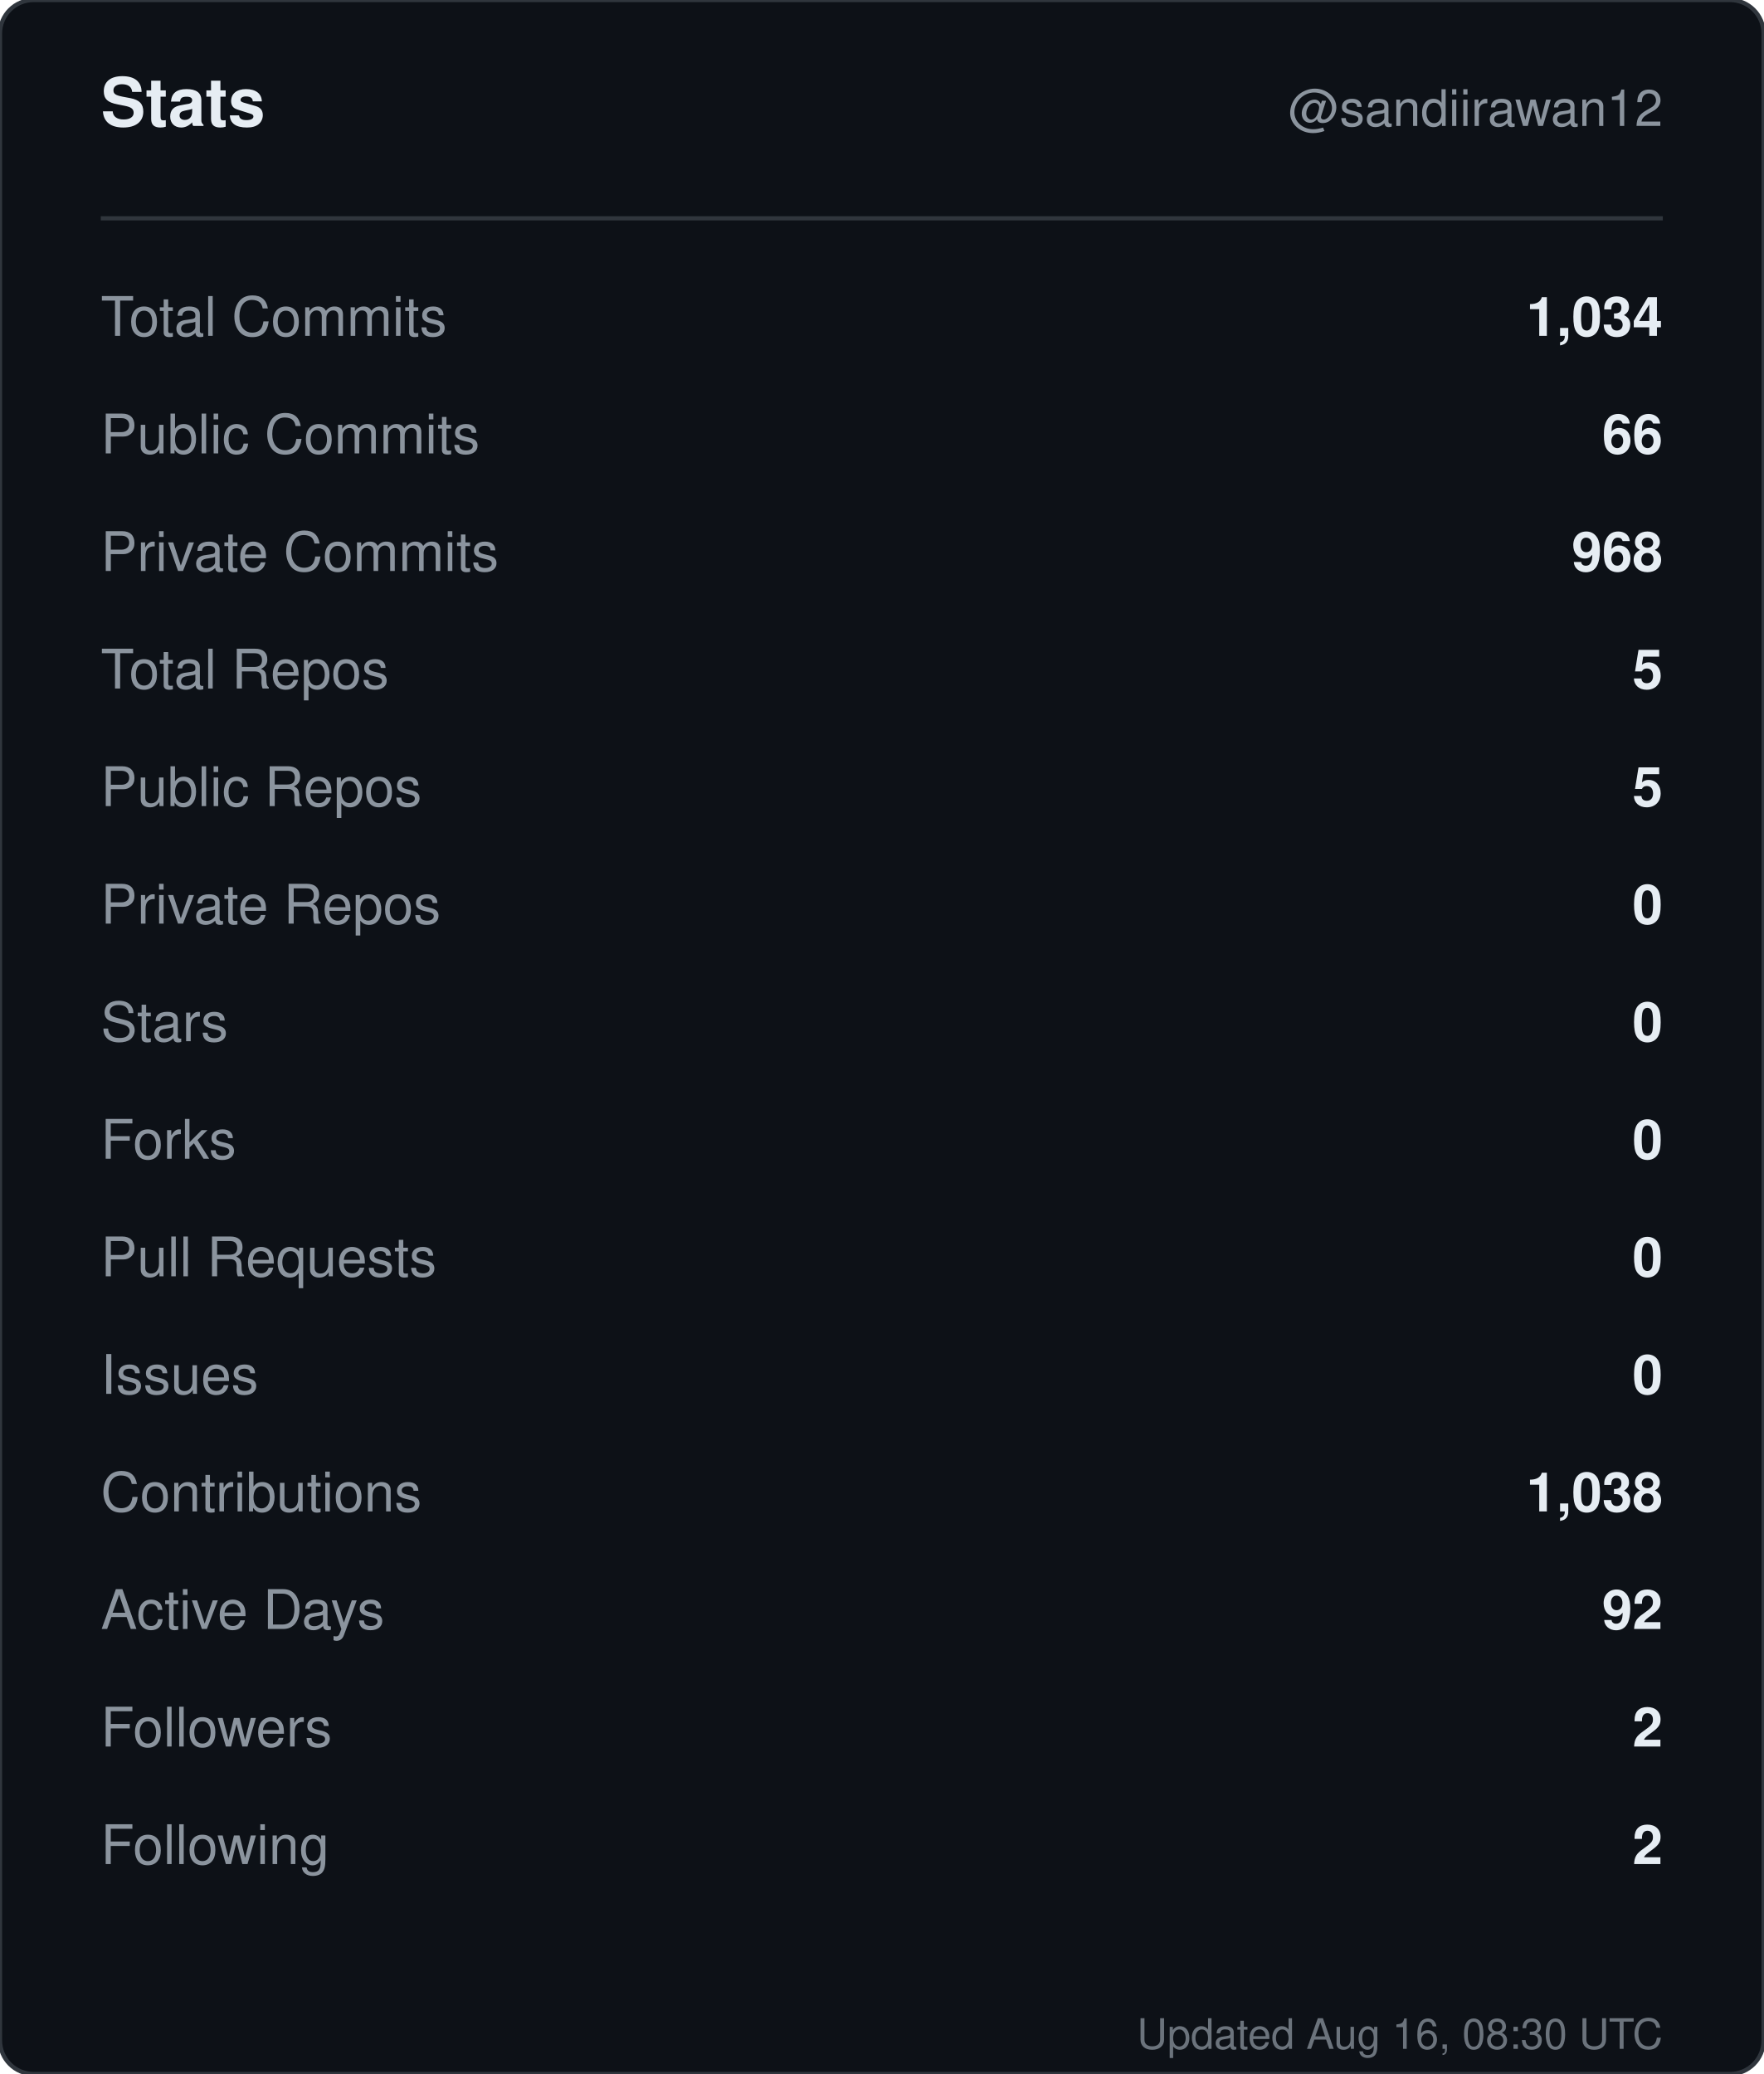
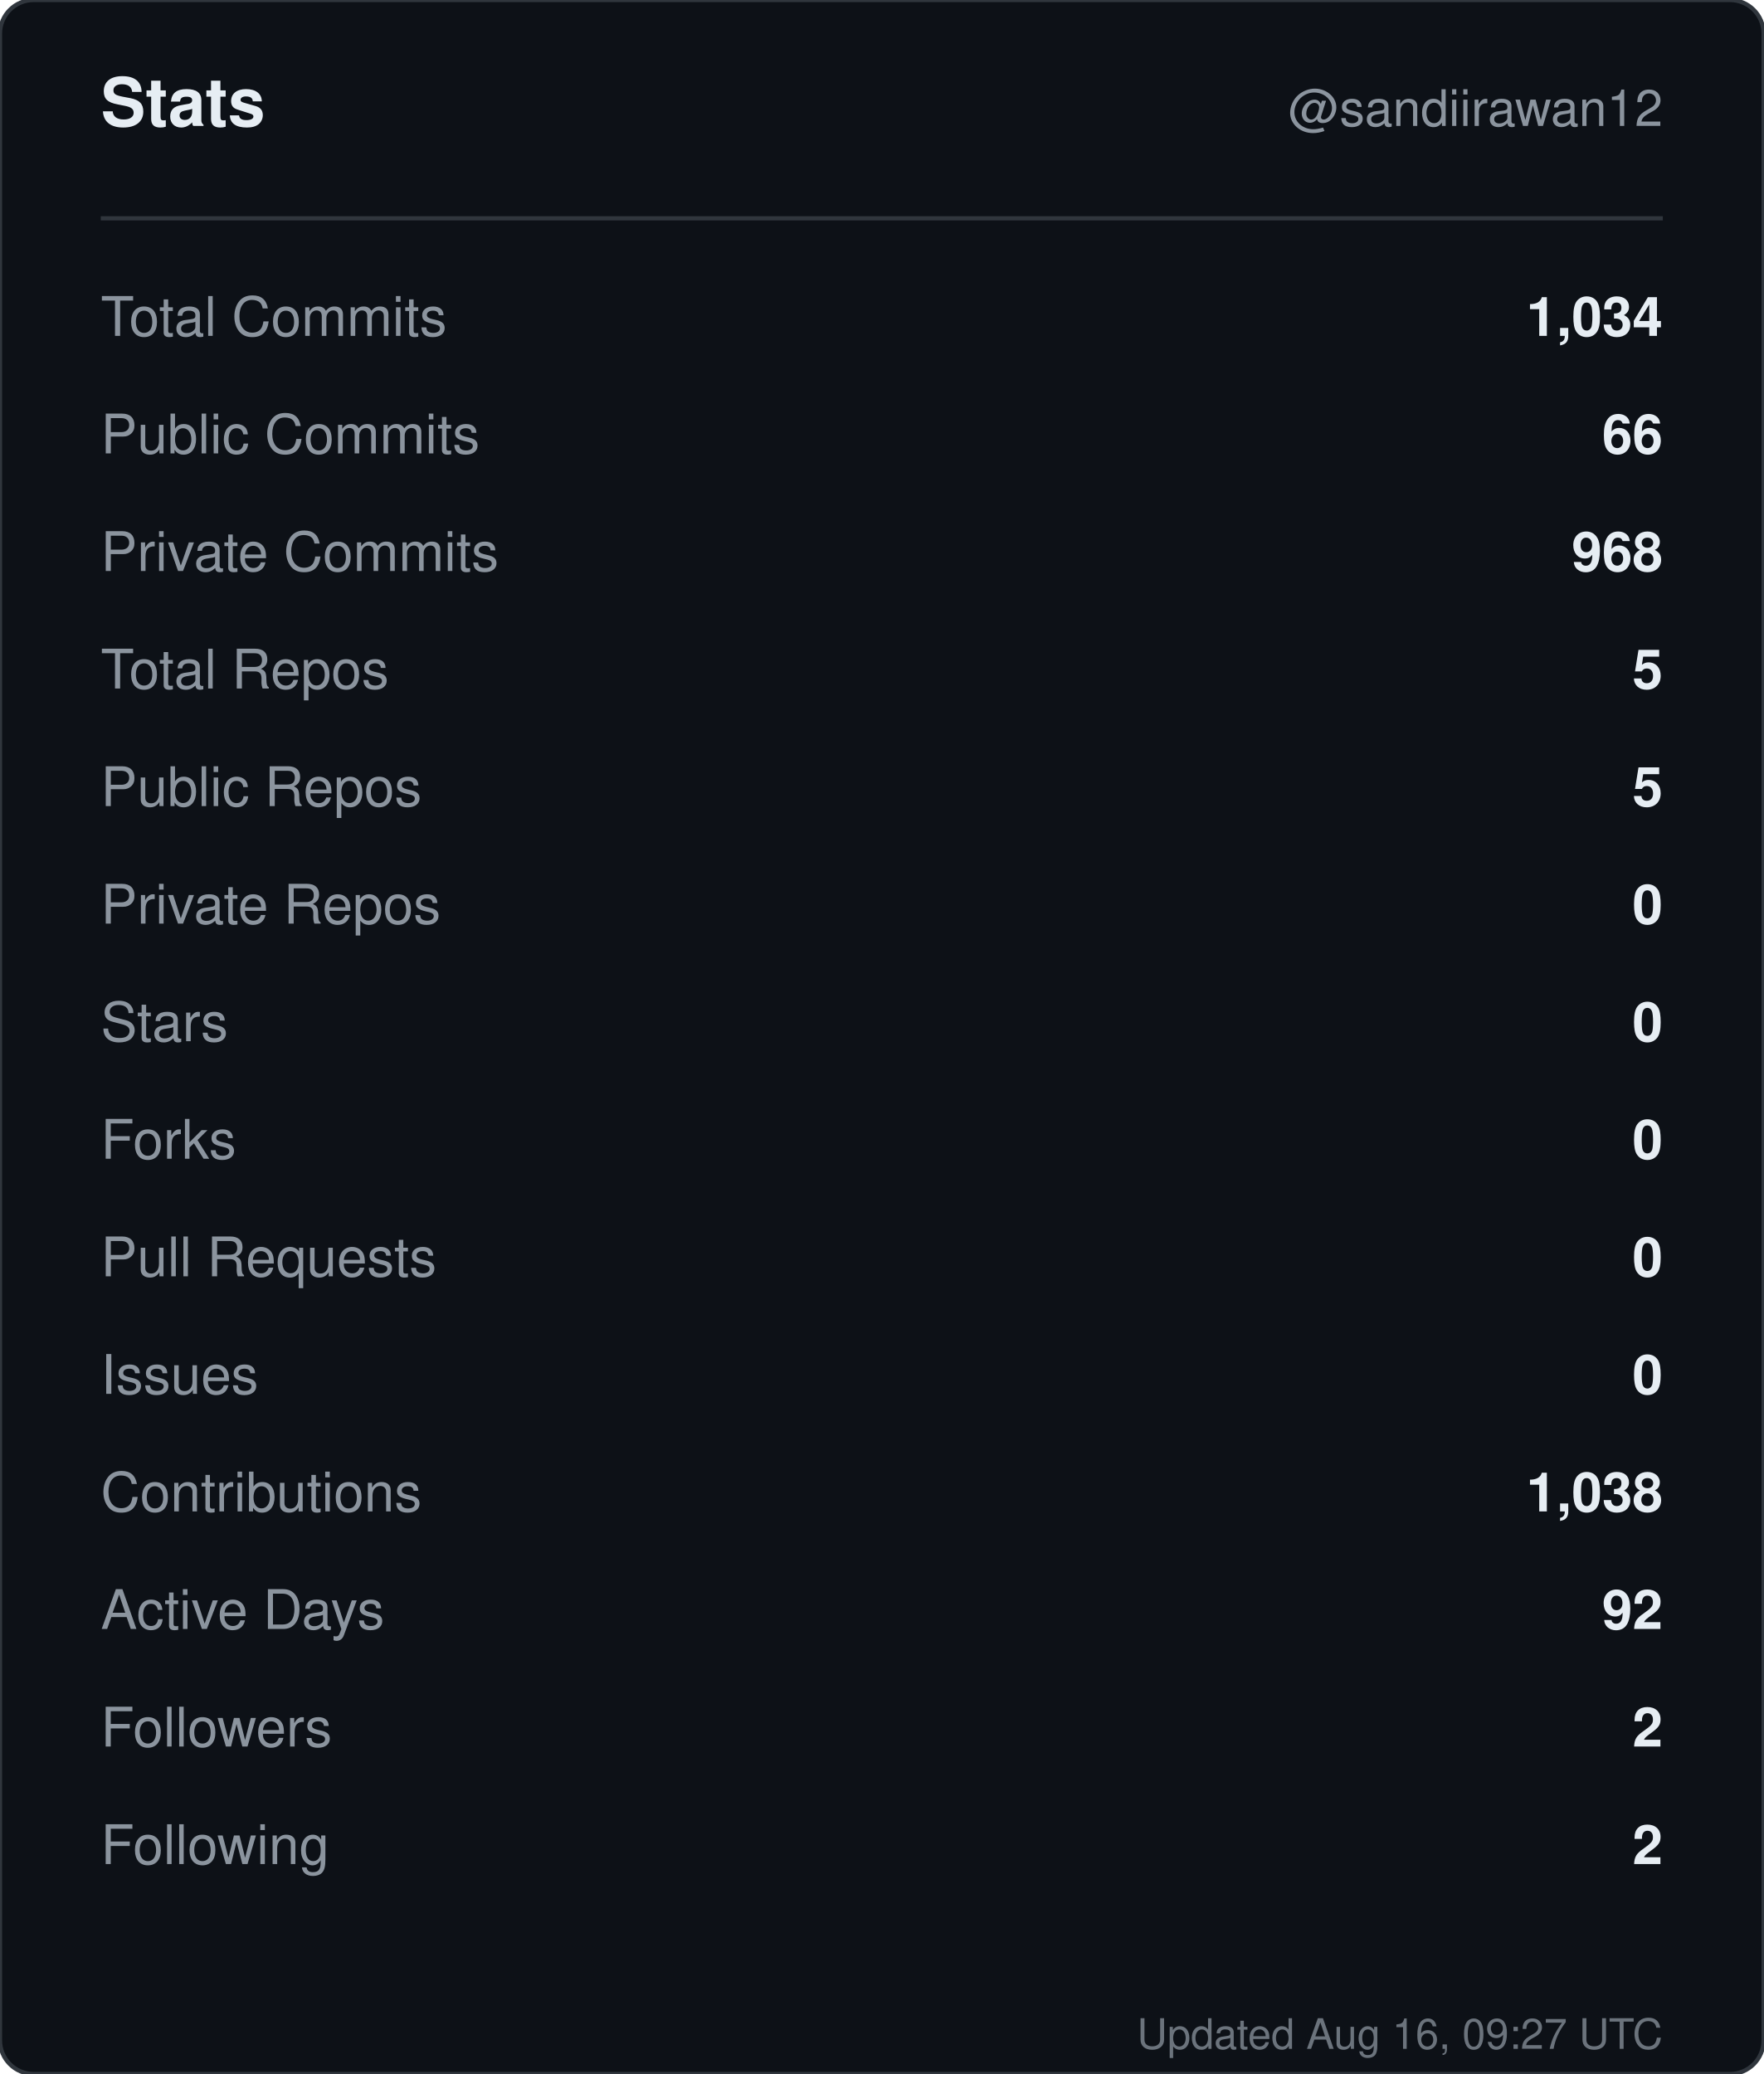
<svg xmlns="http://www.w3.org/2000/svg" width="420" height="494" viewBox="0 0 420 494" role="img" aria-label="Stats for sandiirawan12">
  <rect width="420" height="494" rx="8" fill="#0d1117" stroke="#30363d" />
  <g font-family="-apple-system, BlinkMacSystemFont, Segoe UI, Helvetica, Arial, sans-serif">
    <text x="24" y="30" fill="#e6edf3" font-size="16" font-weight="700">Stats</text>
    <text x="396" y="30" fill="#8b949e" font-size="12" text-anchor="end">@sandiirawan12</text>
    <line x1="24" y1="52" x2="396" y2="52" stroke="#30363d" />
    <text x="24" y="80" fill="#8b949e" font-size="13">Total Commits</text>
    <text x="396" y="80" fill="#e6edf3" font-size="13" font-weight="600" text-anchor="end">1,034</text>
    <text x="24" y="108" fill="#8b949e" font-size="13">Public Commits</text>
    <text x="396" y="108" fill="#e6edf3" font-size="13" font-weight="600" text-anchor="end">66</text>
    <text x="24" y="136" fill="#8b949e" font-size="13">Private Commits</text>
    <text x="396" y="136" fill="#e6edf3" font-size="13" font-weight="600" text-anchor="end">968</text>
    <text x="24" y="164" fill="#8b949e" font-size="13">Total Repos</text>
    <text x="396" y="164" fill="#e6edf3" font-size="13" font-weight="600" text-anchor="end">5</text>
    <text x="24" y="192" fill="#8b949e" font-size="13">Public Repos</text>
    <text x="396" y="192" fill="#e6edf3" font-size="13" font-weight="600" text-anchor="end">5</text>
    <text x="24" y="220" fill="#8b949e" font-size="13">Private Repos</text>
    <text x="396" y="220" fill="#e6edf3" font-size="13" font-weight="600" text-anchor="end">0</text>
    <text x="24" y="248" fill="#8b949e" font-size="13">Stars</text>
    <text x="396" y="248" fill="#e6edf3" font-size="13" font-weight="600" text-anchor="end">0</text>
    <text x="24" y="276" fill="#8b949e" font-size="13">Forks</text>
    <text x="396" y="276" fill="#e6edf3" font-size="13" font-weight="600" text-anchor="end">0</text>
    <text x="24" y="304" fill="#8b949e" font-size="13">Pull Requests</text>
    <text x="396" y="304" fill="#e6edf3" font-size="13" font-weight="600" text-anchor="end">0</text>
    <text x="24" y="332" fill="#8b949e" font-size="13">Issues</text>
    <text x="396" y="332" fill="#e6edf3" font-size="13" font-weight="600" text-anchor="end">0</text>
    <text x="24" y="360" fill="#8b949e" font-size="13">Contributions</text>
    <text x="396" y="360" fill="#e6edf3" font-size="13" font-weight="600" text-anchor="end">1,038</text>
    <text x="24" y="388" fill="#8b949e" font-size="13">Active Days</text>
    <text x="396" y="388" fill="#e6edf3" font-size="13" font-weight="600" text-anchor="end">92</text>
    <text x="24" y="416" fill="#8b949e" font-size="13">Followers</text>
    <text x="396" y="416" fill="#e6edf3" font-size="13" font-weight="600" text-anchor="end">2</text>
    <text x="24" y="444" fill="#8b949e" font-size="13">Following</text>
    <text x="396" y="444" fill="#e6edf3" font-size="13" font-weight="600" text-anchor="end">2</text>
-     <text x="396" y="488" fill="#8b949e" font-size="10" text-anchor="end" opacity="0.75">Updated Aug 16, 08:30 UTC</text>
+     <text x="396" y="488" fill="#8b949e" font-size="10" text-anchor="end" opacity="0.75">Updated Aug 16, 09:27 UTC</text>
  </g>
</svg>
